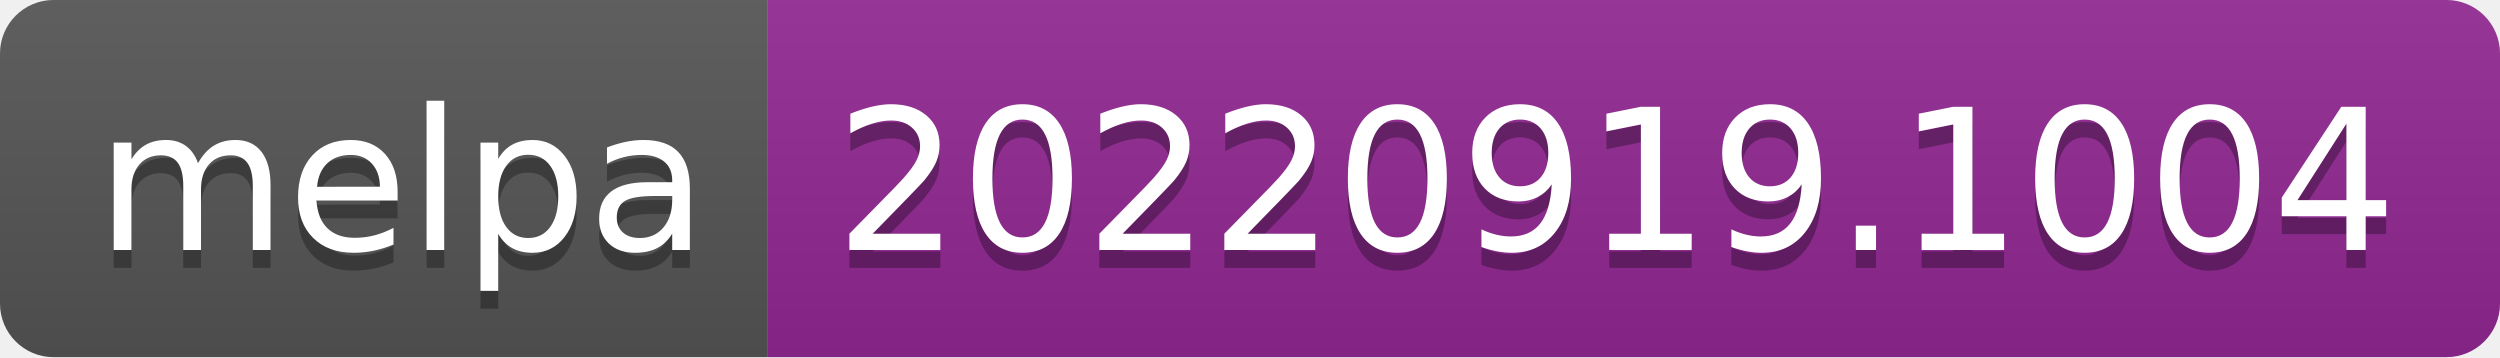
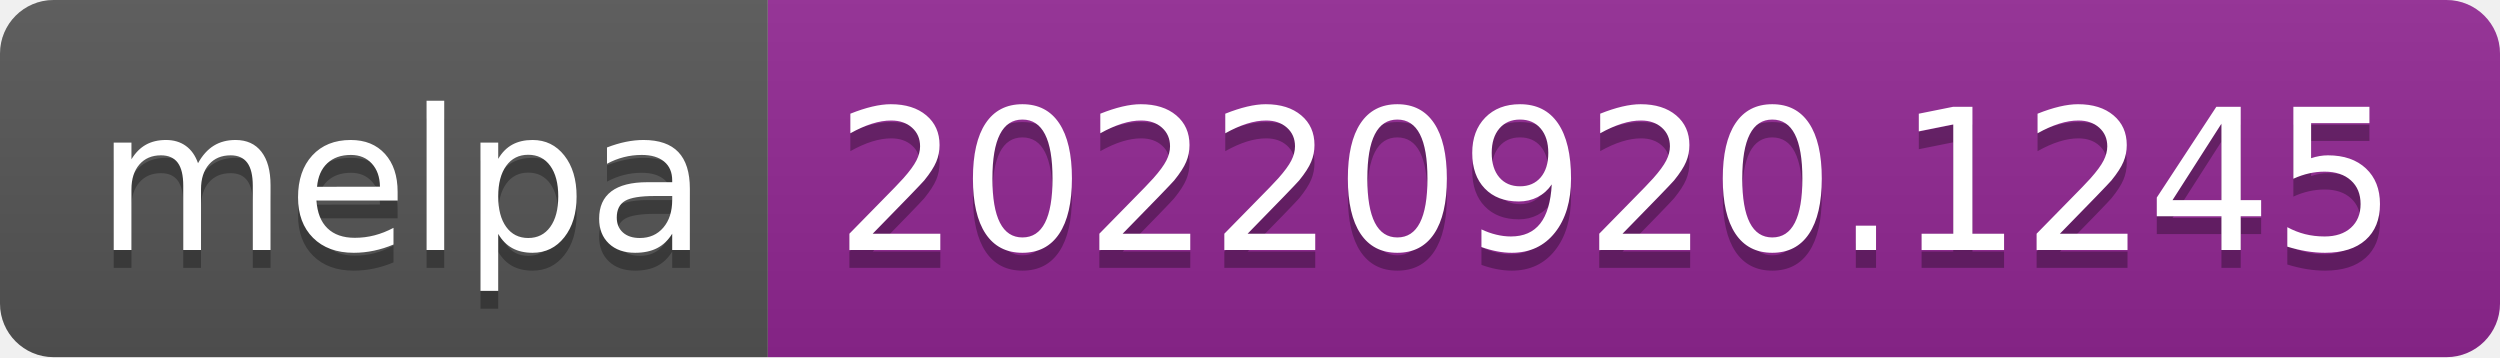
- <svg xmlns="http://www.w3.org/2000/svg" width="140" height="20" role="img" aria-label="melpa: 20220919.1004">
+ <svg xmlns="http://www.w3.org/2000/svg" width="140" height="20" role="img" aria-label="melpa: 20220920.1245">
  <linearGradient id="s" x2="0" y2="100%">
    <stop offset="0" stop-color="#bbb" stop-opacity=".1" />
    <stop offset="1" stop-opacity=".1" />
  </linearGradient>
  <clipPath id="r">
    <rect width="140" height="20" rx="3" fill="#fff" />
  </clipPath>
  <g clip-path="url(#r)">
    <rect width="43" height="20" fill="#555" />
    <rect x="43" width="97" height="20" fill="#922793" />
    <rect width="140" height="20" fill="url(#s)" />
  </g>
  <g fill="#fff" text-anchor="middle" font-family="Verdana,Geneva,DejaVu Sans,sans-serif" text-rendering="geometricPrecision" font-size="110">
    <text aria-hidden="true" x="225" y="150" fill="#010101" fill-opacity=".3" transform="scale(.1)" textLength="330">melpa</text>
    <text x="225" y="140" transform="scale(.1)" fill="#fff" textLength="330">melpa</text>
-     <text aria-hidden="true" x="905" y="150" fill="#010101" fill-opacity=".3" transform="scale(.1)" textLength="870">20220919.1004</text>
-     <text x="905" y="140" transform="scale(.1)" fill="#fff" textLength="870">20220919.1004</text>
+     <text aria-hidden="true" x="905" y="150" fill="#010101" fill-opacity=".3" transform="scale(.1)" textLength="870">20220920.1245</text>
+     <text x="905" y="140" transform="scale(.1)" fill="#fff" textLength="870">20220920.1245</text>
  </g>
</svg>
